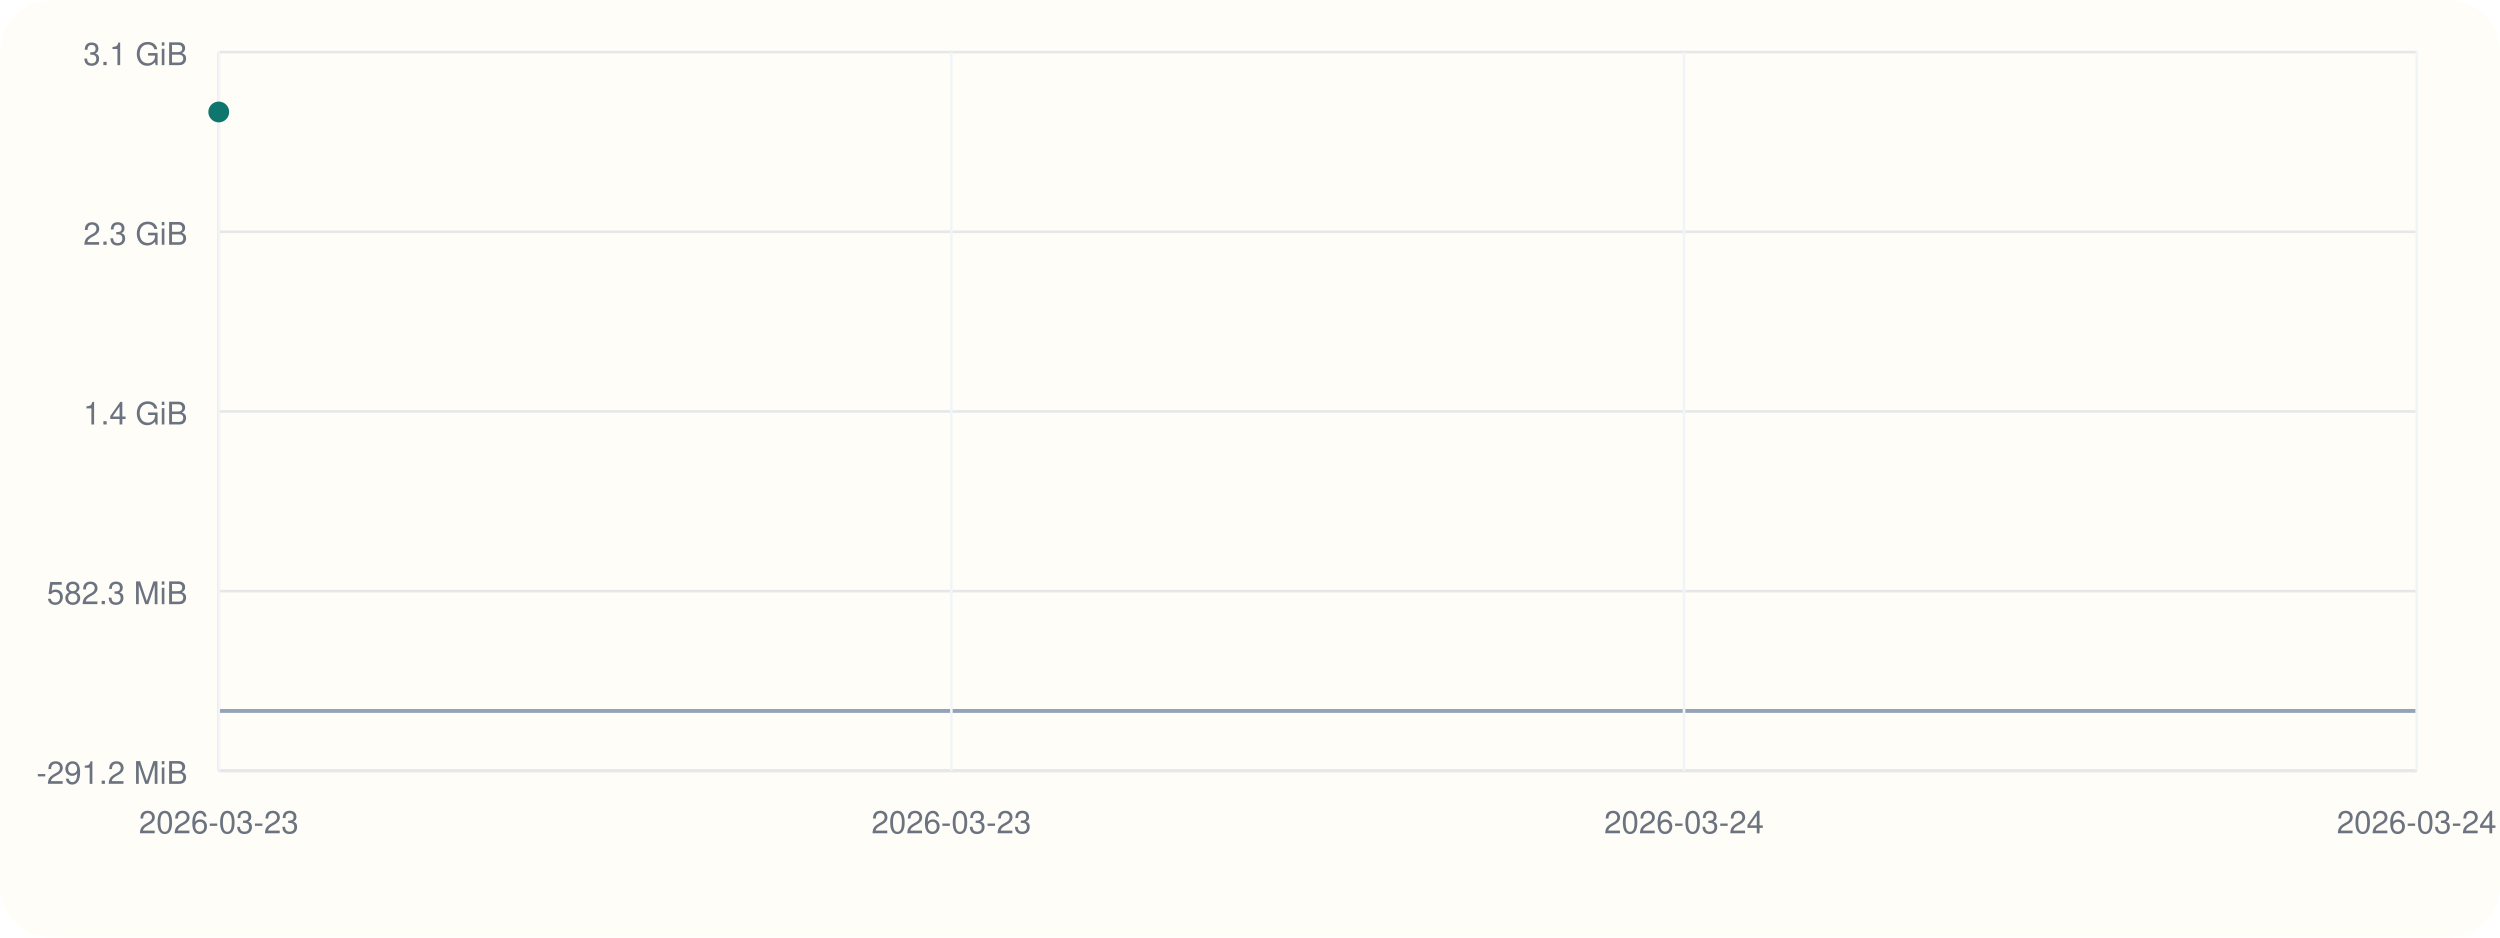
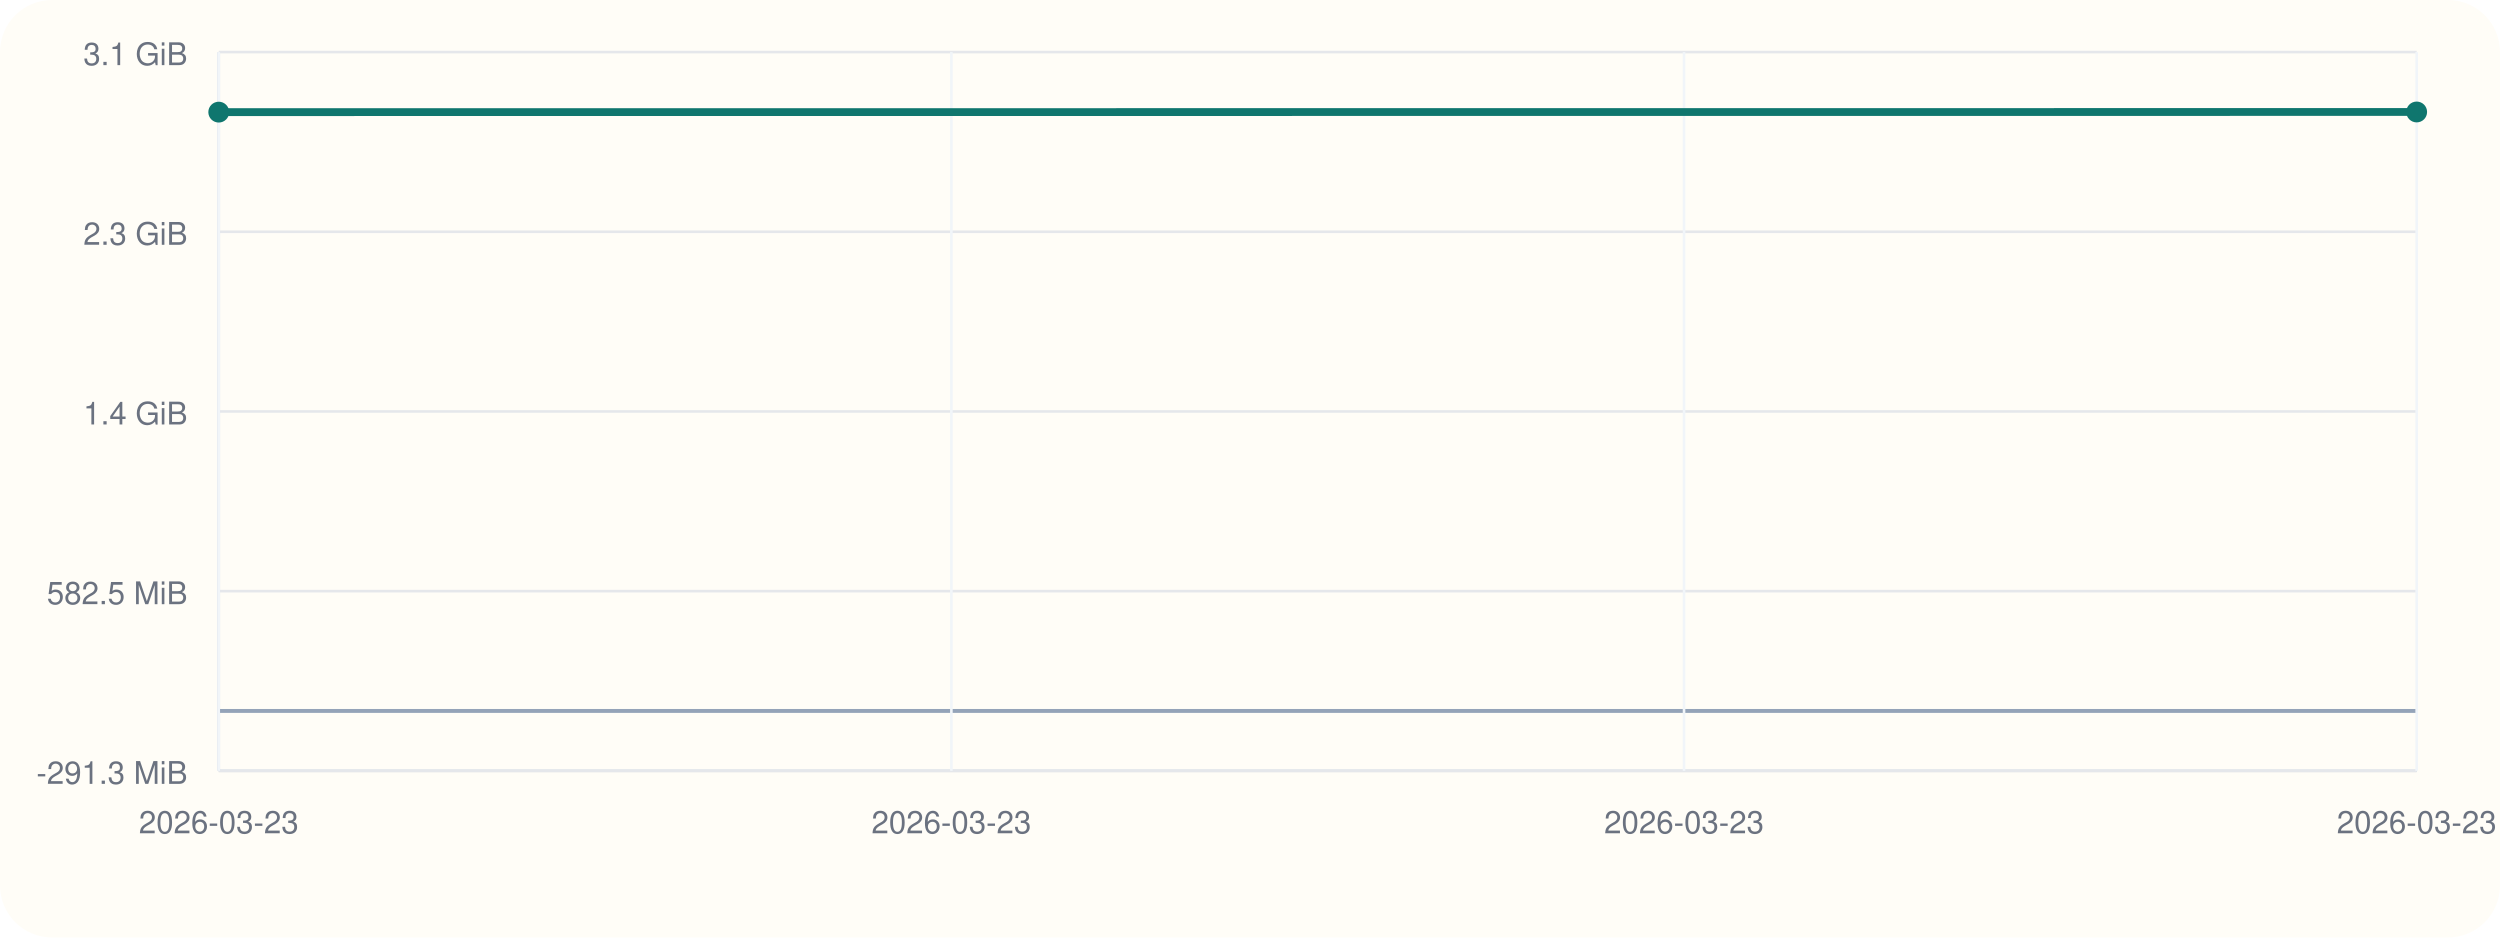
<svg xmlns="http://www.w3.org/2000/svg" viewBox="0 0 960 360">
  <rect width="960" height="360" rx="20" fill="#fffdf7" />
  <line x1="84" y1="296" x2="928" y2="296" stroke="#cbd5e1" stroke-width="1" />
  <line x1="84" y1="20" x2="84" y2="296" stroke="#cbd5e1" stroke-width="1" />
  <line x1="84" y1="273.00" x2="928" y2="273.00" stroke="#94a3b8" stroke-width="1.5" />
  <line x1="84" y1="296.00" x2="928" y2="296.00" stroke="#e5e7eb" stroke-width="1" />
-   <text x="72" y="301.00" text-anchor="end" font-size="12" font-family="Helvetica, Arial, sans-serif" fill="#6b7280">-291.2 MiB</text>
+   <text x="72" y="301.00" text-anchor="end" font-size="12" font-family="Helvetica, Arial, sans-serif" fill="#6b7280">-291.3 MiB</text>
  <line x1="84" y1="227.00" x2="928" y2="227.00" stroke="#e5e7eb" stroke-width="1" />
-   <text x="72" y="232.00" text-anchor="end" font-size="12" font-family="Helvetica, Arial, sans-serif" fill="#6b7280">582.3 MiB</text>
+   <text x="72" y="232.00" text-anchor="end" font-size="12" font-family="Helvetica, Arial, sans-serif" fill="#6b7280">582.5 MiB</text>
  <line x1="84" y1="158.00" x2="928" y2="158.00" stroke="#e5e7eb" stroke-width="1" />
  <text x="72" y="163.00" text-anchor="end" font-size="12" font-family="Helvetica, Arial, sans-serif" fill="#6b7280">1.4 GiB</text>
  <line x1="84" y1="89.00" x2="928" y2="89.00" stroke="#e5e7eb" stroke-width="1" />
  <text x="72" y="94.00" text-anchor="end" font-size="12" font-family="Helvetica, Arial, sans-serif" fill="#6b7280">2.3 GiB</text>
  <line x1="84" y1="20.00" x2="928" y2="20.00" stroke="#e5e7eb" stroke-width="1" />
  <text x="72" y="25.00" text-anchor="end" font-size="12" font-family="Helvetica, Arial, sans-serif" fill="#6b7280">3.1 GiB</text>
  <line x1="84.00" y1="20" x2="84.00" y2="296" stroke="#f1f5f9" stroke-width="1" />
  <text x="84.00" y="320" text-anchor="middle" font-size="12" font-family="Helvetica, Arial, sans-serif" fill="#6b7280">2026-03-23</text>
  <line x1="365.33" y1="20" x2="365.33" y2="296" stroke="#f1f5f9" stroke-width="1" />
  <text x="365.33" y="320" text-anchor="middle" font-size="12" font-family="Helvetica, Arial, sans-serif" fill="#6b7280">2026-03-23</text>
  <line x1="646.67" y1="20" x2="646.67" y2="296" stroke="#f1f5f9" stroke-width="1" />
-   <text x="646.67" y="320" text-anchor="middle" font-size="12" font-family="Helvetica, Arial, sans-serif" fill="#6b7280">2026-03-24</text>
+   <text x="646.67" y="320" text-anchor="middle" font-size="12" font-family="Helvetica, Arial, sans-serif" fill="#6b7280">2026-03-23</text>
  <line x1="928.00" y1="20" x2="928.00" y2="296" stroke="#f1f5f9" stroke-width="1" />
-   <text x="928.00" y="320" text-anchor="middle" font-size="12" font-family="Helvetica, Arial, sans-serif" fill="#6b7280">2026-03-24</text>
-   <circle cx="84.00" cy="43.00" r="4" fill="#0f766e" />
+   <text x="928.00" y="320" text-anchor="middle" font-size="12" font-family="Helvetica, Arial, sans-serif" fill="#6b7280">2026-03-23</text>
+   <polyline fill="none" stroke="#0f766e" stroke-width="3" points="84.00,43.06 928.00,43.00" />
+   <circle cx="84.00" cy="43.06" r="4" fill="#0f766e" />
+   <circle cx="928.00" cy="43.00" r="4" fill="#0f766e" />
</svg>
